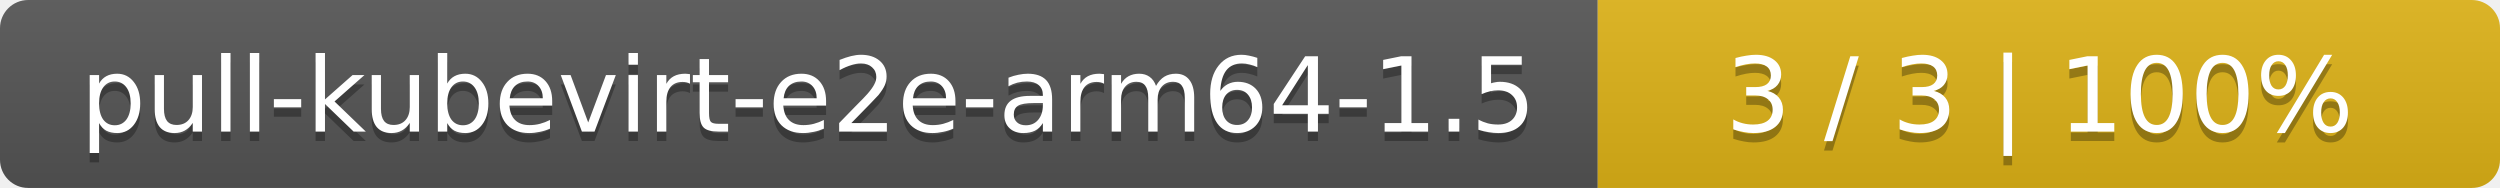
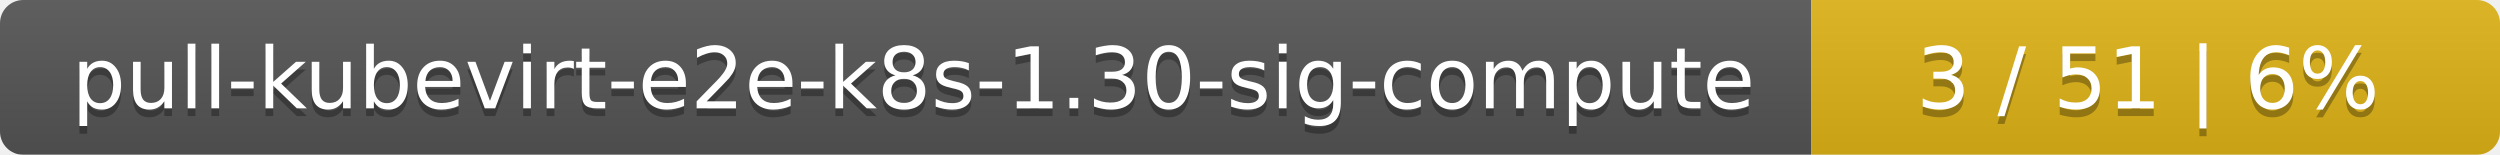
- <svg xmlns="http://www.w3.org/2000/svg" width="266" height="20">
+ <svg xmlns="http://www.w3.org/2000/svg" width="323" height="20">
  <linearGradient id="smooth" x2="0" y2="100%">
    <stop offset="0" stop-color="#bbb" stop-opacity=".1" />
    <stop offset="1" stop-opacity=".1" />
  </linearGradient>
  <mask id="round">
-     <rect width="266" height="20" rx="3" fill="#fff" />
+     <rect width="323" height="20" rx="3" fill="#fff" />
  </mask>
  <g mask="url(#round)">
-     <rect width="170" height="20" fill="#555" />
-     <rect x="170" width="96" height="20" fill="#dfb317" />
-     <rect width="266" height="20" fill="url(#smooth)" />
+     <rect width="234" height="20" fill="#555" />
+     <rect x="234" width="89" height="20" fill="#dfb317" />
+     <rect width="323" height="20" fill="url(#smooth)" />
  </g>
  <g fill="#fff" text-anchor="middle" font-family="DejaVu Sans,Verdana,Geneva,sans-serif" font-size="11">
-     <text x="86" y="15" fill="#010101" fill-opacity=".3">pull-kubevirt-e2e-arm64-1.5</text>
-     <text x="86" y="14">pull-kubevirt-e2e-arm64-1.5</text>
-     <text x="217" y="15" fill="#010101" fill-opacity=".3">3 / 3    |    100%</text>
-     <text x="217" y="14">3 / 3    |    100%</text>
+     <text x="118" y="15" fill="#010101" fill-opacity=".3">pull-kubevirt-e2e-k8s-1.30-sig-compute</text>
+     <text x="118" y="14">pull-kubevirt-e2e-k8s-1.30-sig-compute</text>
+     <text x="277.5" y="15" fill="#010101" fill-opacity=".3">3 / 51    |    6%</text>
+     <text x="277.5" y="14">3 / 51    |    6%</text>
  </g>
</svg>
